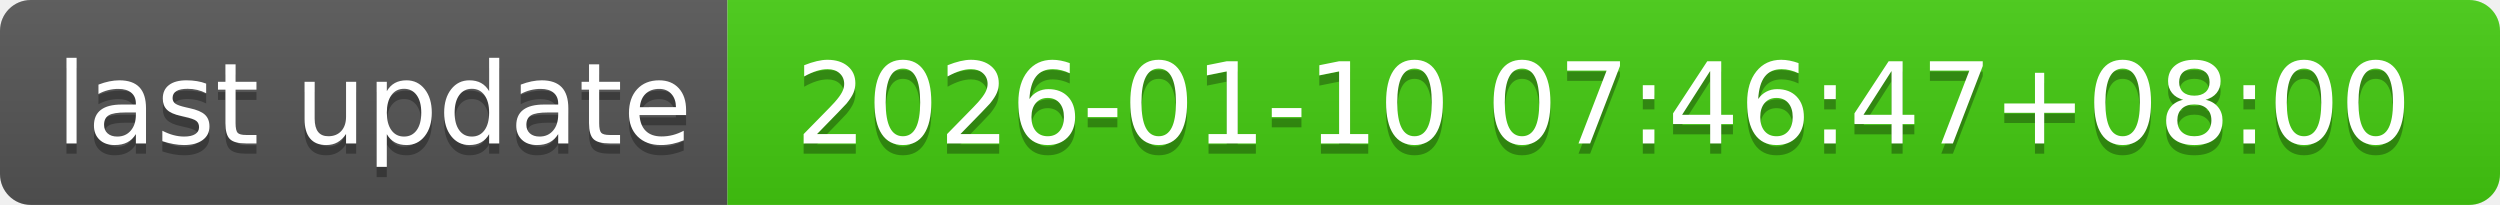
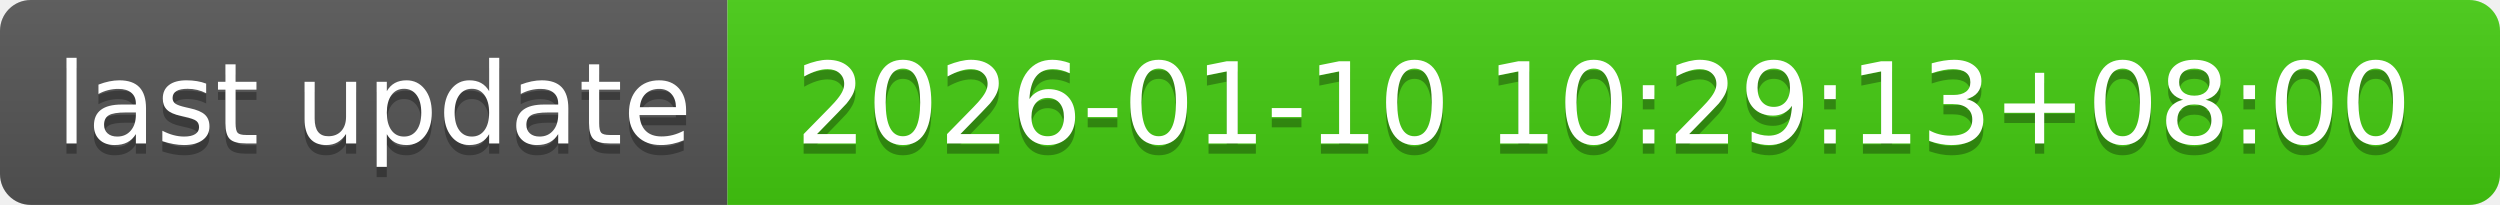
- <svg xmlns="http://www.w3.org/2000/svg" width="244" height="20" role="img" aria-label="last update: 2026-01-10 07:46:47+08:00">
+ <svg xmlns="http://www.w3.org/2000/svg" width="244" height="20" role="img" aria-label="last update: 2026-01-10 10:29:13+08:00">
  <linearGradient id="s" x2="0" y2="100%">
    <stop offset="0" stop-color="#bbb" stop-opacity=".1" />
    <stop offset="1" stop-opacity=".1" />
  </linearGradient>
  <clipPath id="r">
    <rect width="244" height="20" rx="3" fill="#fff" />
  </clipPath>
  <g clip-path="url(#r)">
    <rect width="71" height="20" fill="#555" />
    <rect x="71" width="173" height="20" fill="#4c1" />
    <rect width="244" height="20" fill="url(#s)" />
  </g>
  <g fill="#fff" text-anchor="middle" font-family="Verdana,Geneva,DejaVu Sans,sans-serif" text-rendering="geometricPrecision" font-size="110">
    <text aria-hidden="true" x="365" y="150" fill="#010101" fill-opacity=".3" transform="scale(.1)" textLength="610">last update</text>
    <text x="365" y="140" transform="scale(.1)" fill="#fff" textLength="610">last update</text>
-     <text aria-hidden="true" x="1565" y="150" fill="#010101" fill-opacity=".3" transform="scale(.1)" textLength="1630">2026-01-10 07:46:47+08:00</text>
-     <text x="1565" y="140" transform="scale(.1)" fill="#fff" textLength="1630">2026-01-10 07:46:47+08:00</text>
+     <text aria-hidden="true" x="1565" y="150" fill="#010101" fill-opacity=".3" transform="scale(.1)" textLength="1630">2026-01-10 10:29:13+08:00</text>
+     <text x="1565" y="140" transform="scale(.1)" fill="#fff" textLength="1630">2026-01-10 10:29:13+08:00</text>
  </g>
</svg>
